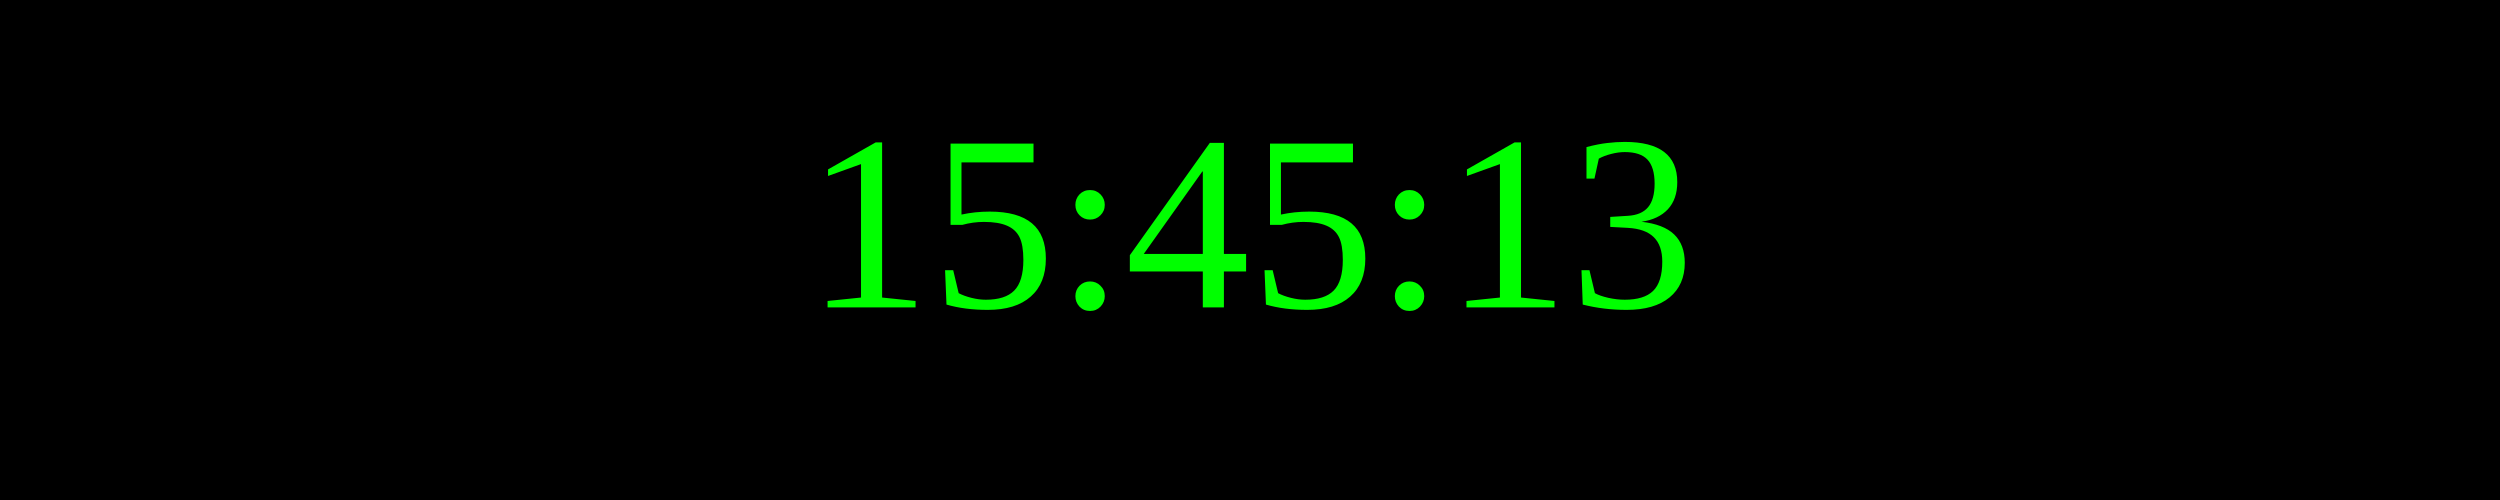
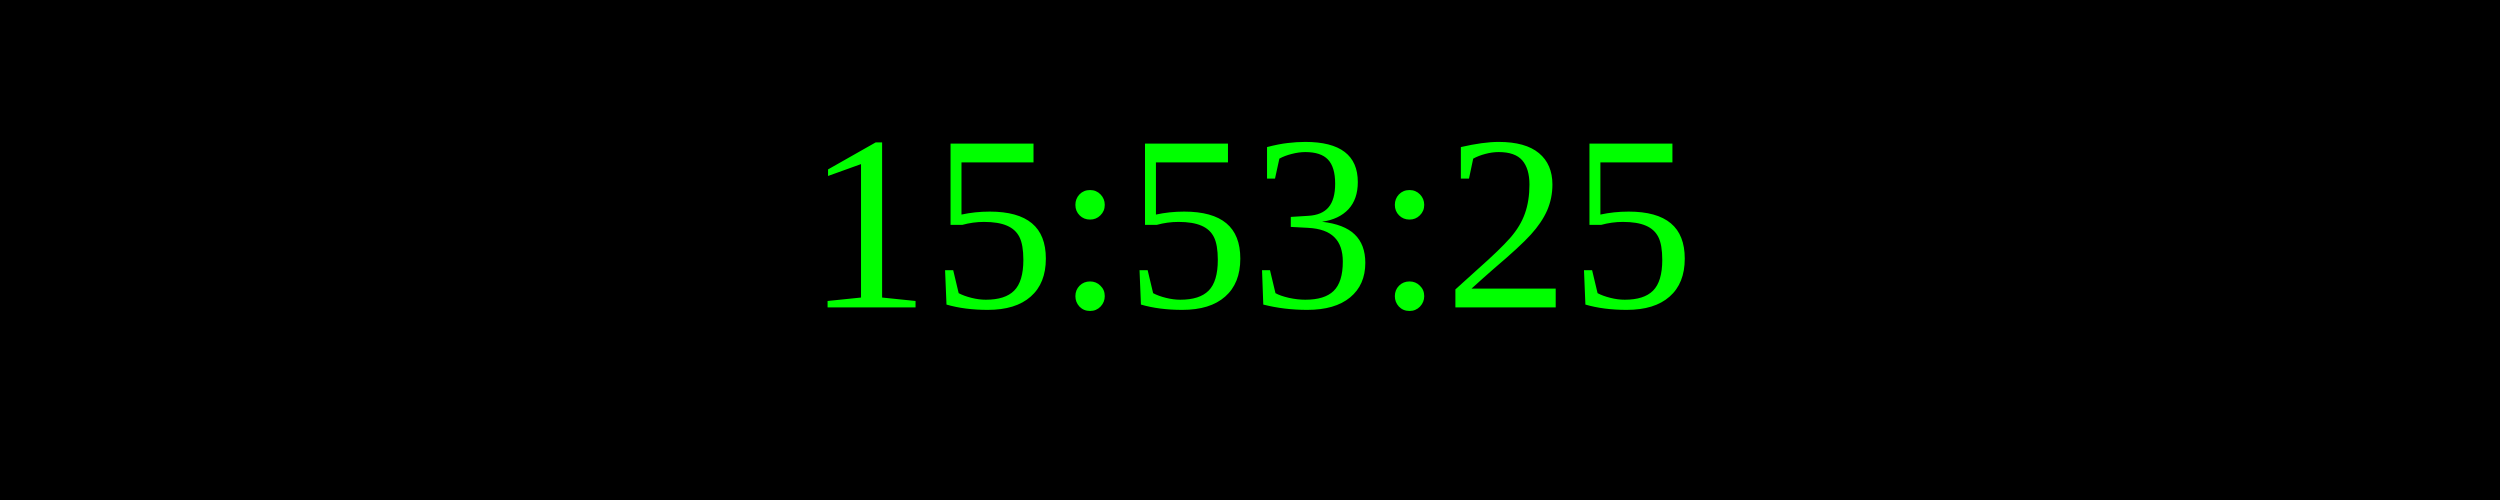
<svg xmlns="http://www.w3.org/2000/svg" width="250" height="50">
  <rect width="100%" height="100%" fill="black" />
  <text x="50%" y="50%" font-size="25" fill="lime" text-anchor="middle" dominant-baseline="middle">
- 15:45:13
+ 15:53:25
</text>
</svg>
